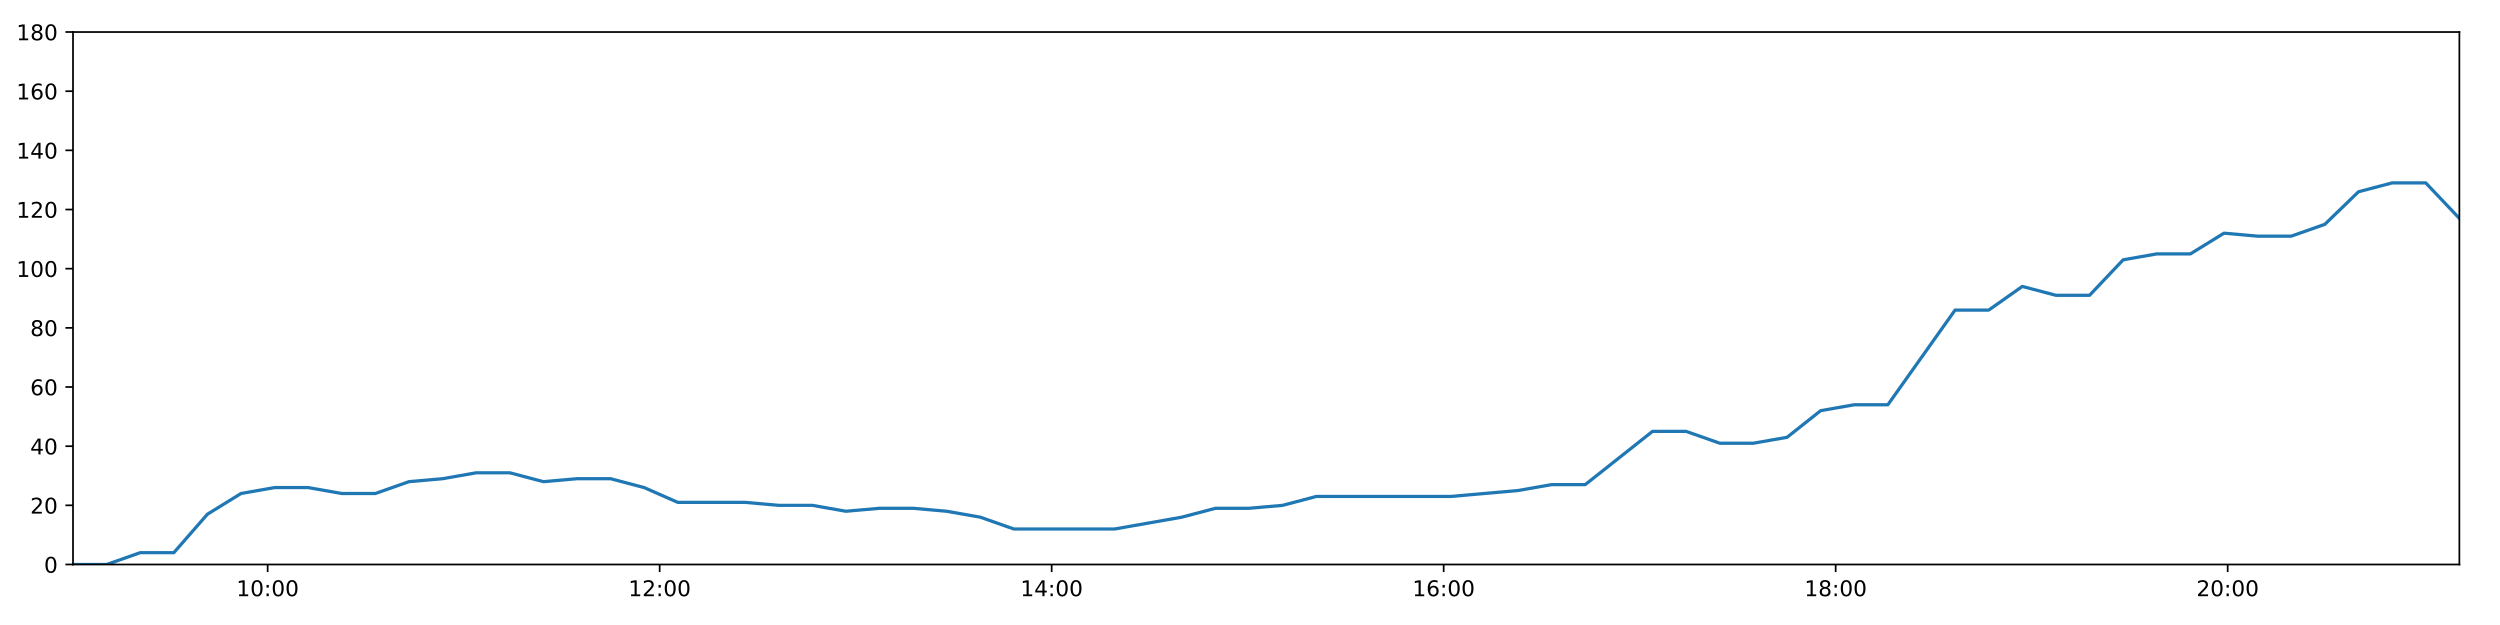
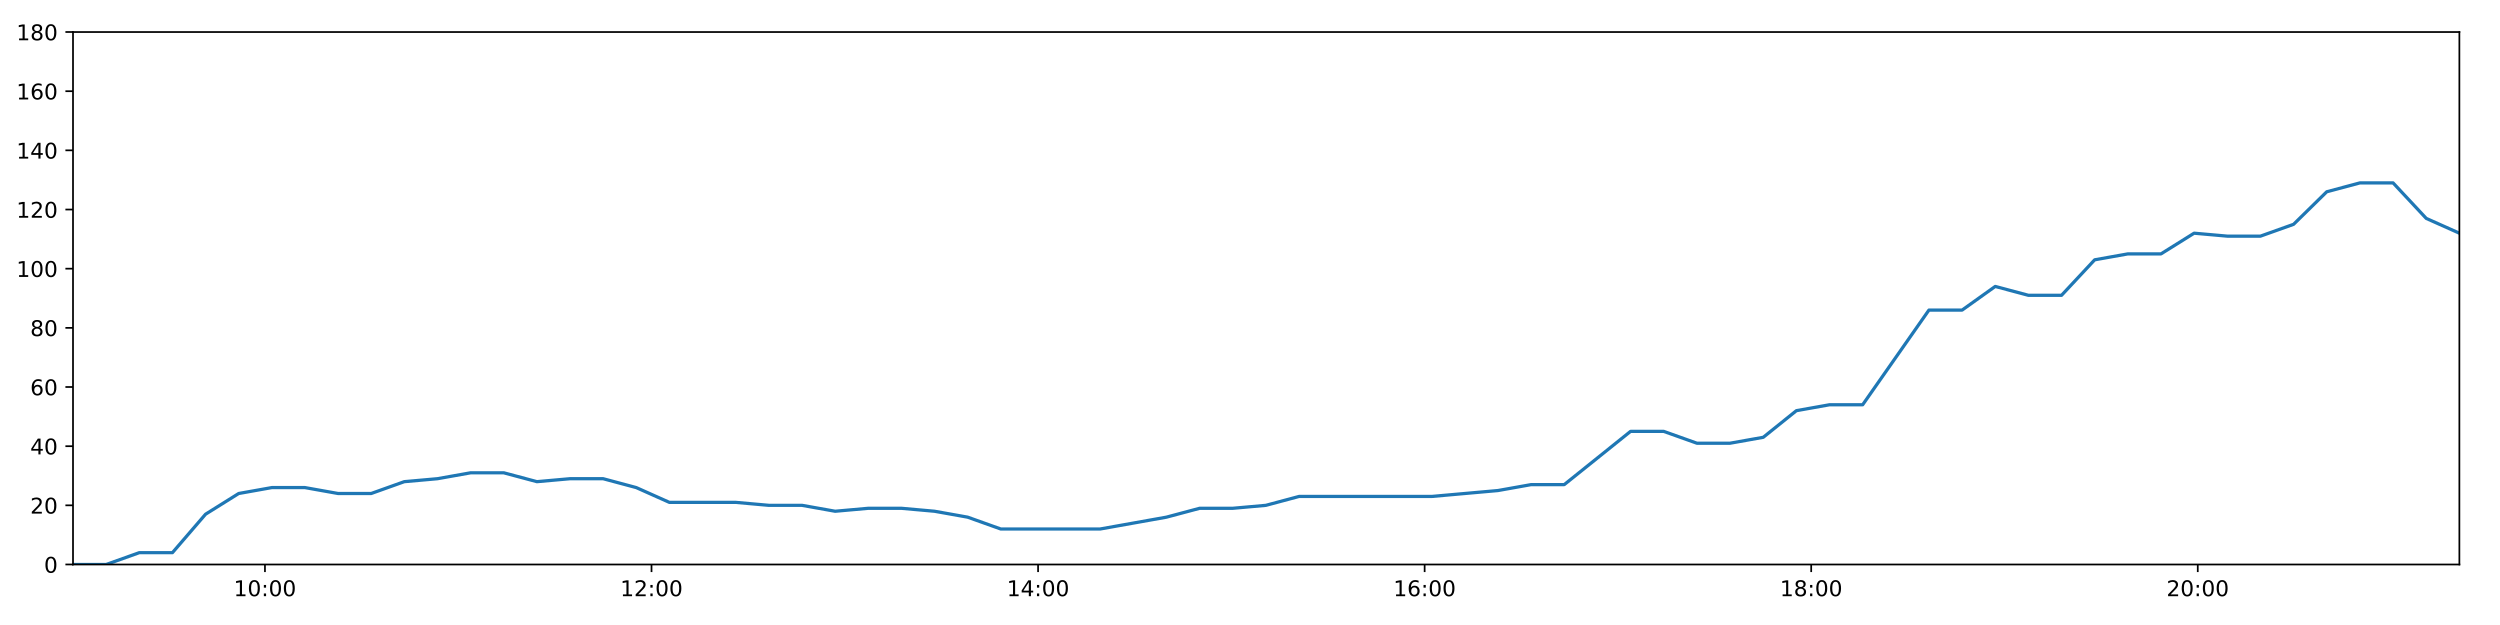
<svg xmlns="http://www.w3.org/2000/svg" xmlns:xlink="http://www.w3.org/1999/xlink" height="288pt" version="1.1" viewBox="0 0 1152 288" width="1152pt">
  <defs>
    <style type="text/css">
*{stroke-linecap:butt;stroke-linejoin:round;}
  </style>
  </defs>
  <g id="figure_1">
    <g id="patch_1">
      <path d="M 0 288  L 1152 288  L 1152 0  L 0 0  z " style="fill:#ffffff;" />
    </g>
    <g id="axes_1">
      <g id="patch_2">
        <path d="M 33.64 260.12  L 1133.28 260.12  L 1133.28 14.76  L 33.64 14.76  z " style="fill:#ffffff;" />
      </g>
      <g id="matplotlib.axis_1">
        <g id="xtick_1">
          <g id="line2d_1">
            <defs>
-               <path d="M 0 0  L 0 3.5  " id="md018fd700b" style="stroke:#000000;stroke-width:0.8;" />
-             </defs>
-             <g>
-               <use style="stroke:#000000;stroke-width:0.8;" x="123.336" xlink:href="#md018fd700b" y="260.12" />
+               <path d="M 0 0  L 0 3.5  " id="m48d935ea59" style="stroke:#000000;stroke-width:0.8;" />
+             </defs>
+             <g>
+               <use style="stroke:#000000;stroke-width:0.8;" x="122.091" xlink:href="#m48d935ea59" y="260.12" />
            </g>
          </g>
          <g id="text_1">
            <defs>
              <path d="M 12.406 8.297  L 28.516 8.297  L 28.516 63.922  L 10.984 60.406  L 10.984 69.391  L 28.422 72.906  L 38.281 72.906  L 38.281 8.297  L 54.391 8.297  L 54.391 0  L 12.406 0  z " id="DejaVuSans-49" />
              <path d="M 31.781 66.406  Q 24.172 66.406 20.328 58.906  Q 16.5 51.422 16.5 36.375  Q 16.5 21.391 20.328 13.891  Q 24.172 6.391 31.781 6.391  Q 39.453 6.391 43.281 13.891  Q 47.125 21.391 47.125 36.375  Q 47.125 51.422 43.281 58.906  Q 39.453 66.406 31.781 66.406  z M 31.781 74.219  Q 44.047 74.219 50.516 64.516  Q 56.984 54.828 56.984 36.375  Q 56.984 17.969 50.516 8.266  Q 44.047 -1.422 31.781 -1.422  Q 19.531 -1.422 13.062 8.266  Q 6.594 17.969 6.594 36.375  Q 6.594 54.828 13.062 64.516  Q 19.531 74.219 31.781 74.219  z " id="DejaVuSans-48" />
              <path d="M 11.719 12.406  L 22.016 12.406  L 22.016 0  L 11.719 0  z M 11.719 51.703  L 22.016 51.703  L 22.016 39.312  L 11.719 39.312  z " id="DejaVuSans-58" />
            </defs>
-             <g transform="translate(108.9267 274.7184)scale(0.1 -0.1)">
+             <g transform="translate(107.6812 274.7184)scale(0.1 -0.1)">
              <use xlink:href="#DejaVuSans-49" />
              <use x="63.623" xlink:href="#DejaVuSans-48" />
              <use x="127.246" xlink:href="#DejaVuSans-58" />
              <use x="160.938" xlink:href="#DejaVuSans-48" />
              <use x="224.561" xlink:href="#DejaVuSans-48" />
            </g>
          </g>
        </g>
        <g id="xtick_2">
          <g id="line2d_2">
            <g>
-               <use style="stroke:#000000;stroke-width:0.8;" x="303.972" xlink:href="#md018fd700b" y="260.12" />
+               <use style="stroke:#000000;stroke-width:0.8;" x="300.218" xlink:href="#m48d935ea59" y="260.12" />
            </g>
          </g>
          <g id="text_2">
            <defs>
              <path d="M 19.188 8.297  L 53.609 8.297  L 53.609 0  L 7.328 0  L 7.328 8.297  Q 12.938 14.109 22.625 23.891  Q 32.328 33.688 34.812 36.531  Q 39.547 41.844 41.422 45.531  Q 43.312 49.219 43.312 52.781  Q 43.312 58.594 39.234 62.25  Q 35.156 65.922 28.609 65.922  Q 23.969 65.922 18.812 64.312  Q 13.672 62.703 7.812 59.422  L 7.812 69.391  Q 13.766 71.781 18.938 73  Q 24.125 74.219 28.422 74.219  Q 39.75 74.219 46.484 68.547  Q 53.219 62.891 53.219 53.422  Q 53.219 48.922 51.531 44.891  Q 49.859 40.875 45.406 35.406  Q 44.188 33.984 37.641 27.219  Q 31.109 20.453 19.188 8.297  z " id="DejaVuSans-50" />
            </defs>
-             <g transform="translate(289.5627 274.7184)scale(0.1 -0.1)">
+             <g transform="translate(285.8087 274.7184)scale(0.1 -0.1)">
              <use xlink:href="#DejaVuSans-49" />
              <use x="63.623" xlink:href="#DejaVuSans-50" />
              <use x="127.246" xlink:href="#DejaVuSans-58" />
              <use x="160.938" xlink:href="#DejaVuSans-48" />
              <use x="224.561" xlink:href="#DejaVuSans-48" />
            </g>
          </g>
        </g>
        <g id="xtick_3">
          <g id="line2d_3">
            <g>
-               <use style="stroke:#000000;stroke-width:0.8;" x="484.608" xlink:href="#md018fd700b" y="260.12" />
+               <use style="stroke:#000000;stroke-width:0.8;" x="478.346" xlink:href="#m48d935ea59" y="260.12" />
            </g>
          </g>
          <g id="text_3">
            <defs>
              <path d="M 37.797 64.312  L 12.891 25.391  L 37.797 25.391  z M 35.203 72.906  L 47.609 72.906  L 47.609 25.391  L 58.016 25.391  L 58.016 17.188  L 47.609 17.188  L 47.609 0  L 37.797 0  L 37.797 17.188  L 4.891 17.188  L 4.891 26.703  z " id="DejaVuSans-52" />
            </defs>
-             <g transform="translate(470.1986 274.7184)scale(0.1 -0.1)">
+             <g transform="translate(463.9363 274.7184)scale(0.1 -0.1)">
              <use xlink:href="#DejaVuSans-49" />
              <use x="63.623" xlink:href="#DejaVuSans-52" />
              <use x="127.246" xlink:href="#DejaVuSans-58" />
              <use x="160.938" xlink:href="#DejaVuSans-48" />
              <use x="224.561" xlink:href="#DejaVuSans-48" />
            </g>
          </g>
        </g>
        <g id="xtick_4">
          <g id="line2d_4">
            <g>
-               <use style="stroke:#000000;stroke-width:0.8;" x="665.244" xlink:href="#md018fd700b" y="260.12" />
+               <use style="stroke:#000000;stroke-width:0.8;" x="656.473" xlink:href="#m48d935ea59" y="260.12" />
            </g>
          </g>
          <g id="text_4">
            <defs>
              <path d="M 33.016 40.375  Q 26.375 40.375 22.484 35.828  Q 18.609 31.297 18.609 23.391  Q 18.609 15.531 22.484 10.953  Q 26.375 6.391 33.016 6.391  Q 39.656 6.391 43.531 10.953  Q 47.406 15.531 47.406 23.391  Q 47.406 31.297 43.531 35.828  Q 39.656 40.375 33.016 40.375  z M 52.594 71.297  L 52.594 62.312  Q 48.875 64.062 45.094 64.984  Q 41.312 65.922 37.594 65.922  Q 27.828 65.922 22.672 59.328  Q 17.531 52.734 16.797 39.406  Q 19.672 43.656 24.016 45.922  Q 28.375 48.188 33.594 48.188  Q 44.578 48.188 50.953 41.516  Q 57.328 34.859 57.328 23.391  Q 57.328 12.156 50.688 5.359  Q 44.047 -1.422 33.016 -1.422  Q 20.359 -1.422 13.672 8.266  Q 6.984 17.969 6.984 36.375  Q 6.984 53.656 15.188 63.938  Q 23.391 74.219 37.203 74.219  Q 40.922 74.219 44.703 73.484  Q 48.484 72.75 52.594 71.297  z " id="DejaVuSans-54" />
            </defs>
-             <g transform="translate(650.8346 274.7184)scale(0.1 -0.1)">
+             <g transform="translate(642.0638 274.7184)scale(0.1 -0.1)">
              <use xlink:href="#DejaVuSans-49" />
              <use x="63.623" xlink:href="#DejaVuSans-54" />
              <use x="127.246" xlink:href="#DejaVuSans-58" />
              <use x="160.938" xlink:href="#DejaVuSans-48" />
              <use x="224.561" xlink:href="#DejaVuSans-48" />
            </g>
          </g>
        </g>
        <g id="xtick_5">
          <g id="line2d_5">
            <g>
-               <use style="stroke:#000000;stroke-width:0.8;" x="845.88" xlink:href="#md018fd700b" y="260.12" />
+               <use style="stroke:#000000;stroke-width:0.8;" x="834.601" xlink:href="#m48d935ea59" y="260.12" />
            </g>
          </g>
          <g id="text_5">
            <defs>
              <path d="M 31.781 34.625  Q 24.75 34.625 20.719 30.859  Q 16.703 27.094 16.703 20.516  Q 16.703 13.922 20.719 10.156  Q 24.75 6.391 31.781 6.391  Q 38.812 6.391 42.859 10.172  Q 46.922 13.969 46.922 20.516  Q 46.922 27.094 42.891 30.859  Q 38.875 34.625 31.781 34.625  z M 21.922 38.812  Q 15.578 40.375 12.031 44.719  Q 8.5 49.078 8.5 55.328  Q 8.5 64.062 14.719 69.141  Q 20.953 74.219 31.781 74.219  Q 42.672 74.219 48.875 69.141  Q 55.078 64.062 55.078 55.328  Q 55.078 49.078 51.531 44.719  Q 48 40.375 41.703 38.812  Q 48.828 37.156 52.797 32.312  Q 56.781 27.484 56.781 20.516  Q 56.781 9.906 50.312 4.234  Q 43.844 -1.422 31.781 -1.422  Q 19.734 -1.422 13.25 4.234  Q 6.781 9.906 6.781 20.516  Q 6.781 27.484 10.781 32.312  Q 14.797 37.156 21.922 38.812  z M 18.312 54.391  Q 18.312 48.734 21.844 45.562  Q 25.391 42.391 31.781 42.391  Q 38.141 42.391 41.719 45.562  Q 45.312 48.734 45.312 54.391  Q 45.312 60.062 41.719 63.234  Q 38.141 66.406 31.781 66.406  Q 25.391 66.406 21.844 63.234  Q 18.312 60.062 18.312 54.391  z " id="DejaVuSans-56" />
            </defs>
-             <g transform="translate(831.4706 274.7184)scale(0.1 -0.1)">
+             <g transform="translate(820.1914 274.7184)scale(0.1 -0.1)">
              <use xlink:href="#DejaVuSans-49" />
              <use x="63.623" xlink:href="#DejaVuSans-56" />
              <use x="127.246" xlink:href="#DejaVuSans-58" />
              <use x="160.938" xlink:href="#DejaVuSans-48" />
              <use x="224.561" xlink:href="#DejaVuSans-48" />
            </g>
          </g>
        </g>
        <g id="xtick_6">
          <g id="line2d_6">
            <g>
-               <use style="stroke:#000000;stroke-width:0.8;" x="1026.516" xlink:href="#md018fd700b" y="260.12" />
+               <use style="stroke:#000000;stroke-width:0.8;" x="1012.728" xlink:href="#m48d935ea59" y="260.12" />
            </g>
          </g>
          <g id="text_6">
-             <g transform="translate(1012.107 274.7184)scale(0.1 -0.1)">
+             <g transform="translate(998.3189 274.7184)scale(0.1 -0.1)">
              <use xlink:href="#DejaVuSans-50" />
              <use x="63.623" xlink:href="#DejaVuSans-48" />
              <use x="127.246" xlink:href="#DejaVuSans-58" />
              <use x="160.938" xlink:href="#DejaVuSans-48" />
              <use x="224.561" xlink:href="#DejaVuSans-48" />
            </g>
          </g>
        </g>
      </g>
      <g id="matplotlib.axis_2">
        <g id="ytick_1">
          <g id="line2d_7">
            <defs>
-               <path d="M 0 0  L -3.5 0  " id="mb08f348397" style="stroke:#000000;stroke-width:0.8;" />
-             </defs>
-             <g>
-               <use style="stroke:#000000;stroke-width:0.8;" x="33.64" xlink:href="#mb08f348397" y="260.12" />
+               <path d="M 0 0  L -3.5 0  " id="me6ad245ddc" style="stroke:#000000;stroke-width:0.8;" />
+             </defs>
+             <g>
+               <use style="stroke:#000000;stroke-width:0.8;" x="33.64" xlink:href="#me6ad245ddc" y="260.12" />
            </g>
          </g>
          <g id="text_7">
            <g transform="translate(20.2775 263.9192)scale(0.1 -0.1)">
              <use xlink:href="#DejaVuSans-48" />
            </g>
          </g>
        </g>
        <g id="ytick_2">
          <g id="line2d_8">
            <g>
-               <use style="stroke:#000000;stroke-width:0.8;" x="33.64" xlink:href="#mb08f348397" y="232.858" />
+               <use style="stroke:#000000;stroke-width:0.8;" x="33.64" xlink:href="#me6ad245ddc" y="232.858" />
            </g>
          </g>
          <g id="text_8">
            <g transform="translate(13.915 236.657)scale(0.1 -0.1)">
              <use xlink:href="#DejaVuSans-50" />
              <use x="63.623" xlink:href="#DejaVuSans-48" />
            </g>
          </g>
        </g>
        <g id="ytick_3">
          <g id="line2d_9">
            <g>
-               <use style="stroke:#000000;stroke-width:0.8;" x="33.64" xlink:href="#mb08f348397" y="205.596" />
+               <use style="stroke:#000000;stroke-width:0.8;" x="33.64" xlink:href="#me6ad245ddc" y="205.596" />
            </g>
          </g>
          <g id="text_9">
            <g transform="translate(13.915 209.3948)scale(0.1 -0.1)">
              <use xlink:href="#DejaVuSans-52" />
              <use x="63.623" xlink:href="#DejaVuSans-48" />
            </g>
          </g>
        </g>
        <g id="ytick_4">
          <g id="line2d_10">
            <g>
-               <use style="stroke:#000000;stroke-width:0.8;" x="33.64" xlink:href="#mb08f348397" y="178.333" />
+               <use style="stroke:#000000;stroke-width:0.8;" x="33.64" xlink:href="#me6ad245ddc" y="178.333" />
            </g>
          </g>
          <g id="text_10">
            <g transform="translate(13.915 182.1326)scale(0.1 -0.1)">
              <use xlink:href="#DejaVuSans-54" />
              <use x="63.623" xlink:href="#DejaVuSans-48" />
            </g>
          </g>
        </g>
        <g id="ytick_5">
          <g id="line2d_11">
            <g>
-               <use style="stroke:#000000;stroke-width:0.8;" x="33.64" xlink:href="#mb08f348397" y="151.071" />
+               <use style="stroke:#000000;stroke-width:0.8;" x="33.64" xlink:href="#me6ad245ddc" y="151.071" />
            </g>
          </g>
          <g id="text_11">
            <g transform="translate(13.915 154.8703)scale(0.1 -0.1)">
              <use xlink:href="#DejaVuSans-56" />
              <use x="63.623" xlink:href="#DejaVuSans-48" />
            </g>
          </g>
        </g>
        <g id="ytick_6">
          <g id="line2d_12">
            <g>
-               <use style="stroke:#000000;stroke-width:0.8;" x="33.64" xlink:href="#mb08f348397" y="123.809" />
+               <use style="stroke:#000000;stroke-width:0.8;" x="33.64" xlink:href="#me6ad245ddc" y="123.809" />
            </g>
          </g>
          <g id="text_12">
            <g transform="translate(7.5525 127.6081)scale(0.1 -0.1)">
              <use xlink:href="#DejaVuSans-49" />
              <use x="63.623" xlink:href="#DejaVuSans-48" />
              <use x="127.246" xlink:href="#DejaVuSans-48" />
            </g>
          </g>
        </g>
        <g id="ytick_7">
          <g id="line2d_13">
            <g>
-               <use style="stroke:#000000;stroke-width:0.8;" x="33.64" xlink:href="#mb08f348397" y="96.547" />
+               <use style="stroke:#000000;stroke-width:0.8;" x="33.64" xlink:href="#me6ad245ddc" y="96.547" />
            </g>
          </g>
          <g id="text_13">
            <g transform="translate(7.5525 100.3459)scale(0.1 -0.1)">
              <use xlink:href="#DejaVuSans-49" />
              <use x="63.623" xlink:href="#DejaVuSans-50" />
              <use x="127.246" xlink:href="#DejaVuSans-48" />
            </g>
          </g>
        </g>
        <g id="ytick_8">
          <g id="line2d_14">
            <g>
-               <use style="stroke:#000000;stroke-width:0.8;" x="33.64" xlink:href="#mb08f348397" y="69.284" />
+               <use style="stroke:#000000;stroke-width:0.8;" x="33.64" xlink:href="#me6ad245ddc" y="69.284" />
            </g>
          </g>
          <g id="text_14">
            <g transform="translate(7.5525 73.08366)scale(0.1 -0.1)">
              <use xlink:href="#DejaVuSans-49" />
              <use x="63.623" xlink:href="#DejaVuSans-52" />
              <use x="127.246" xlink:href="#DejaVuSans-48" />
            </g>
          </g>
        </g>
        <g id="ytick_9">
          <g id="line2d_15">
            <g>
-               <use style="stroke:#000000;stroke-width:0.8;" x="33.64" xlink:href="#mb08f348397" y="42.022" />
+               <use style="stroke:#000000;stroke-width:0.8;" x="33.64" xlink:href="#me6ad245ddc" y="42.022" />
            </g>
          </g>
          <g id="text_15">
            <g transform="translate(7.5525 45.82144)scale(0.1 -0.1)">
              <use xlink:href="#DejaVuSans-49" />
              <use x="63.623" xlink:href="#DejaVuSans-54" />
              <use x="127.246" xlink:href="#DejaVuSans-48" />
            </g>
          </g>
        </g>
        <g id="ytick_10">
          <g id="line2d_16">
            <g>
-               <use style="stroke:#000000;stroke-width:0.8;" x="33.64" xlink:href="#mb08f348397" y="14.76" />
+               <use style="stroke:#000000;stroke-width:0.8;" x="33.64" xlink:href="#me6ad245ddc" y="14.76" />
            </g>
          </g>
          <g id="text_16">
            <g transform="translate(7.5525 18.55922)scale(0.1 -0.1)">
              <use xlink:href="#DejaVuSans-49" />
              <use x="63.623" xlink:href="#DejaVuSans-56" />
              <use x="127.246" xlink:href="#DejaVuSans-48" />
            </g>
          </g>
        </g>
      </g>
      <g id="line2d_17">
-         <path clip-path="url(#p83c66f2ac1)" d="M 33.64 260.12  L 49.136 260.12  L 64.62 254.668  L 80.101 254.668  L 95.584 236.947  L 111.066 227.405  L 126.545 224.679  L 142.025 224.679  L 157.503 227.405  L 172.977 227.405  L 188.447 221.953  L 203.931 220.59  L 219.44 217.864  L 234.93 217.864  L 250.414 221.953  L 265.887 220.59  L 281.376 220.59  L 296.846 224.679  L 312.321 231.495  L 327.833 231.495  L 343.343 231.495  L 358.821 232.858  L 374.298 232.858  L 389.788 235.584  L 405.272 234.221  L 420.748 234.221  L 436.219 235.584  L 451.697 238.31  L 467.18 243.763  L 482.655 243.763  L 498.136 243.763  L 513.614 243.763  L 529.104 241.036  L 544.582 238.31  L 560.099 234.221  L 575.576 234.221  L 591.053 232.858  L 606.542 228.768  L 622.021 228.768  L 637.53 228.768  L 653.01 228.768  L 668.511 228.768  L 684.001 227.405  L 699.502 226.042  L 714.989 223.316  L 730.47 223.316  L 745.974 211.048  L 761.466 198.78  L 776.965 198.78  L 792.465 204.232  L 807.964 204.232  L 823.476 201.506  L 838.957 189.238  L 854.446 186.512  L 869.925 186.512  L 885.407 164.702  L 900.892 142.892  L 916.389 142.892  L 931.878 131.988  L 947.374 136.077  L 962.861 136.077  L 978.35 119.72  L 993.84 116.993  L 1009.325 116.993  L 1024.811 107.452  L 1040.317 108.815  L 1055.811 108.815  L 1071.294 103.362  L 1086.786 88.368  L 1102.287 84.279  L 1117.785 84.279  L 1133.28 100.636  " style="fill:none;stroke:#1f77b4;stroke-linecap:square;stroke-width:1.5;" />
+         <path clip-path="url(#pfe7e6a6f3f)" d="M 33.64 260.12  L 48.921 260.12  L 64.19 254.668  L 79.455 254.668  L 94.724 236.947  L 109.991 227.405  L 125.255 224.679  L 140.52 224.679  L 155.783 227.405  L 171.042 227.405  L 186.298 221.953  L 201.566 220.59  L 216.86 217.864  L 232.134 217.864  L 247.403 221.953  L 262.662 220.59  L 277.936 220.59  L 293.191 224.679  L 308.451 231.495  L 323.747 231.495  L 339.042 231.495  L 354.306 232.858  L 369.568 232.858  L 384.842 235.584  L 400.112 234.221  L 415.372 234.221  L 430.629 235.584  L 445.892 238.31  L 461.159 243.763  L 476.42 243.763  L 491.686 243.763  L 506.948 243.763  L 522.224 241.036  L 537.487 238.31  L 552.788 234.221  L 568.05 234.221  L 583.313 232.858  L 598.586 228.768  L 613.85 228.768  L 629.144 228.768  L 644.409 228.768  L 659.695 228.768  L 674.969 227.405  L 690.255 226.042  L 705.527 223.316  L 720.793 223.316  L 736.082 211.048  L 751.359 198.78  L 766.643 198.78  L 781.928 204.232  L 797.211 204.232  L 812.507 201.506  L 827.774 189.238  L 843.048 186.512  L 858.312 186.512  L 873.579 164.702  L 888.849 142.892  L 904.131 142.892  L 919.405 131.988  L 934.685 136.077  L 949.957 136.077  L 965.231 119.72  L 980.506 116.993  L 995.776 116.993  L 1011.047 107.452  L 1026.338 108.815  L 1041.617 108.815  L 1056.884 103.362  L 1072.161 88.368  L 1087.447 84.279  L 1102.73 84.279  L 1118.01 100.636  L 1133.28 107.452  " style="fill:none;stroke:#1f77b4;stroke-linecap:square;stroke-width:1.5;" />
      </g>
      <g id="patch_3">
        <path d="M 33.64 260.12  L 33.64 14.76  " style="fill:none;stroke:#000000;stroke-linecap:square;stroke-linejoin:miter;stroke-width:0.8;" />
      </g>
      <g id="patch_4">
        <path d="M 1133.28 260.12  L 1133.28 14.76  " style="fill:none;stroke:#000000;stroke-linecap:square;stroke-linejoin:miter;stroke-width:0.8;" />
      </g>
      <g id="patch_5">
        <path d="M 33.64 260.12  L 1133.28 260.12  " style="fill:none;stroke:#000000;stroke-linecap:square;stroke-linejoin:miter;stroke-width:0.8;" />
      </g>
      <g id="patch_6">
        <path d="M 33.64 14.76  L 1133.28 14.76  " style="fill:none;stroke:#000000;stroke-linecap:square;stroke-linejoin:miter;stroke-width:0.8;" />
      </g>
    </g>
  </g>
  <defs>
-     <clipPath id="p83c66f2ac1">
+     <clipPath id="pfe7e6a6f3f">
      <rect height="245.36" width="1099.64" x="33.64" y="14.76" />
    </clipPath>
  </defs>
</svg>
